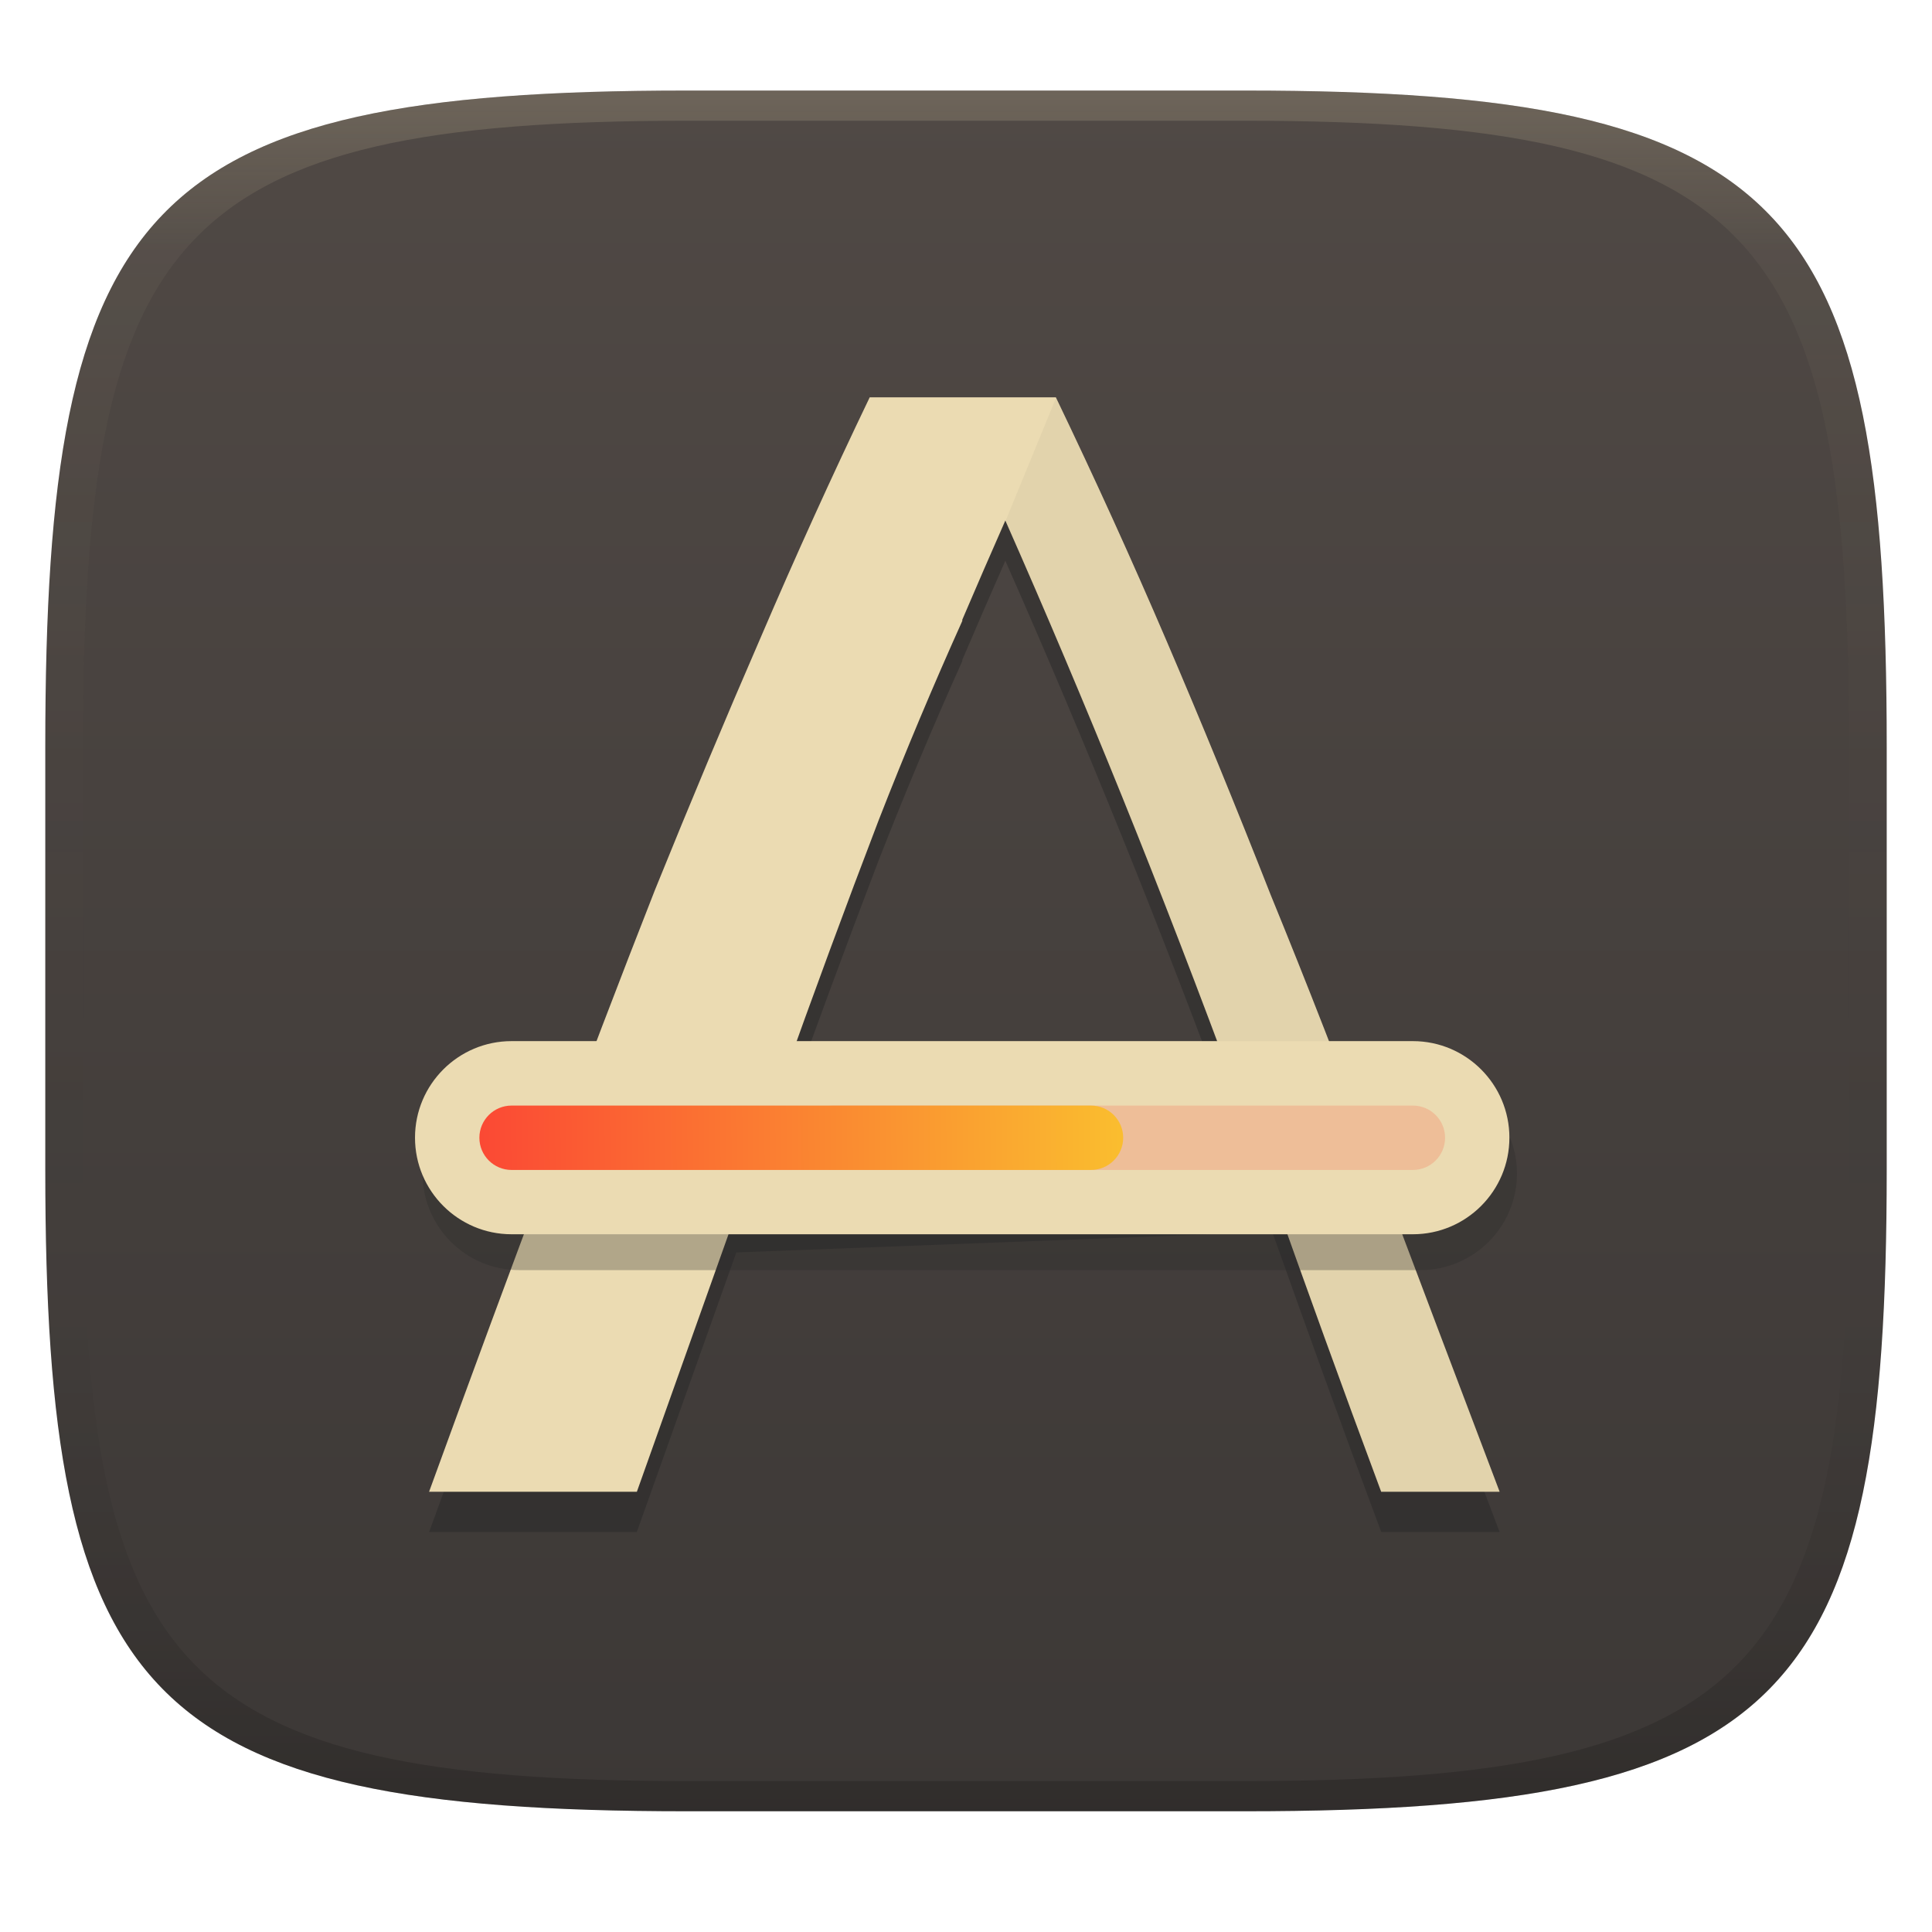
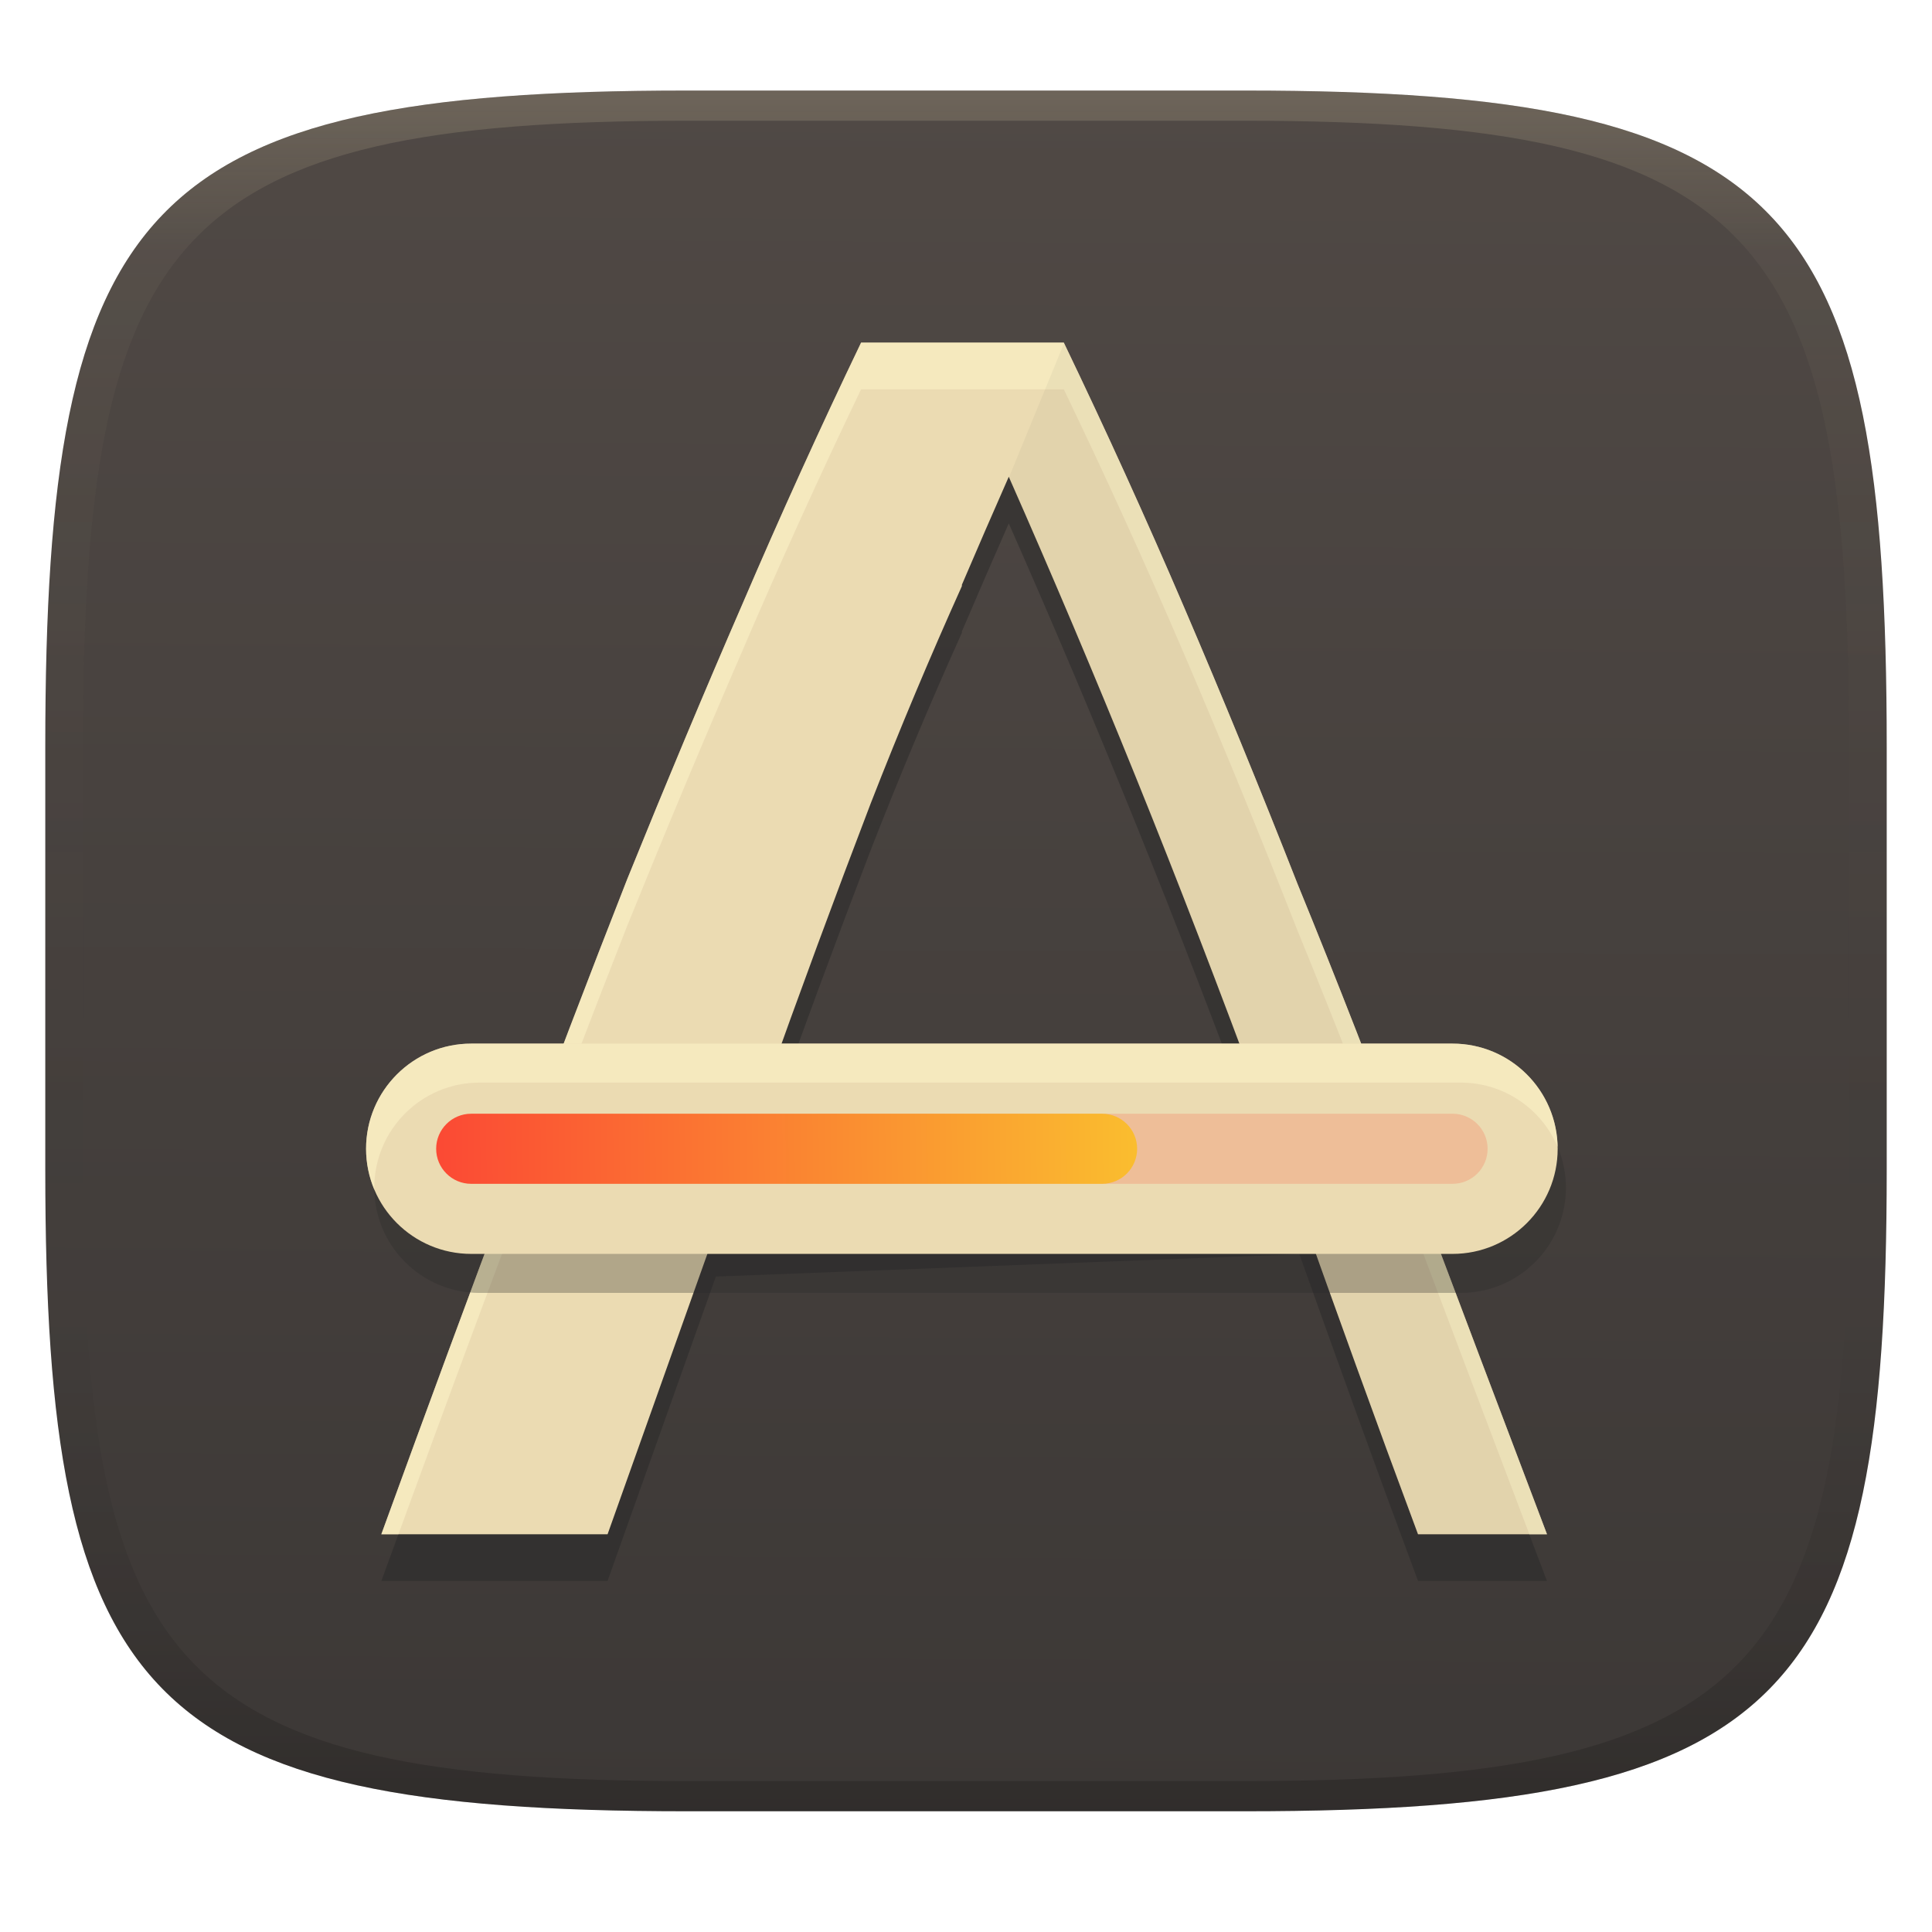
<svg xmlns="http://www.w3.org/2000/svg" width="256" height="256" version="1.1">
  <defs>
    <linearGradient id="linearGradient31" x1=".5" x2=".5" y2="1" gradientTransform="matrix(244,0,0,228,5.986,12)" gradientUnits="userSpaceOnUse">
      <stop stop-color="#ebdbb2" stop-opacity=".2" offset="0" />
      <stop stop-color="#ebdbb2" stop-opacity=".05" offset=".1" />
      <stop stop-opacity="0" offset=".704" />
      <stop stop-opacity=".1" offset=".897" />
      <stop stop-opacity=".2" offset="1" />
    </linearGradient>
-     <linearGradient id="linearGradient6" x1="140" x2="140" y1="12" y2="240" gradientUnits="userSpaceOnUse">
+     <linearGradient id="linearGradient6" x1="140" x2="139" y1="12" y2="240" gradientUnits="userSpaceOnUse">
      <stop stop-color="#504945" offset="0" />
      <stop stop-color="#3c3836" offset="1" />
    </linearGradient>
-     <linearGradient id="linearGradient22" x1=".997" x2="0" y1=".445" y2=".446" gradientTransform="matrix(85.306 0 0 8.531 64.021 147.31)" gradientUnits="userSpaceOnUse">
+     <linearGradient id="linearGradient22" x1=".997" x2="0" y1=".445" y2=".446" gradientTransform="matrix(92.882,0,0,9.2886,58.293,148.39)" gradientUnits="userSpaceOnUse">
      <stop stop-color="#fabd2f" offset="0" />
      <stop stop-color="#fb4934" offset="1" />
    </linearGradient>
  </defs>
  <path d="m165 12c72 0 85 15 85 87v56c0 70-13 85-85 85h-74c-72 0-85-15-85-85v-56c0-72 13-87 85-87z" fill="url(#linearGradient6)" style="isolation:isolate" />
-   <g transform="translate(-.5 -.816)" style="isolation:isolate">
-     <path d="m115.74 58.796c-5.022 10.463-9.835 21.066-14.439 31.809-4.605 10.602-9.279 21.763-14.023 33.482-4.604 11.719-9.346 24.135-14.228 37.248-4.883 12.976-10.115 27.134-15.696 42.48h27.533l13.183-37.04 71.006-2.72c2.232 6.278 4.534 12.695 6.906 19.252 2.371 6.557 4.882 13.393 7.532 20.508h15.696c-5.72-15.067-11.021-29.087-15.904-42.061-4.882-13.113-9.695-25.461-14.439-37.039-4.604-11.719-9.208-22.95-13.812-33.691-4.604-10.743-9.486-21.485-14.647-32.228h-12.403zm17.971 16.324c5.302 11.997 10.464 24.203 15.487 36.619 5.023 12.416 10.184 25.809 15.486 40.179l-60.752-1.883c4.325-12.137 8.65-23.855 12.976-35.155 3.564-9.135 7.269-17.944 11.1-26.456v-0.162c1.885-4.405 3.782-8.791 5.704-13.142z" fill="#282828" opacity=".5" stroke-width="1.002" style="isolation:isolate" />
-     <path d="m115.74 53.465c-5.022 10.463-9.835 21.066-14.439 31.809-4.605 10.602-9.279 21.763-14.023 33.482-4.604 11.718-9.346 24.135-14.228 37.248-4.883 12.974-10.115 27.134-15.696 42.48h27.533l13.183-37.04 71.006-2.72c2.232 6.277 4.534 12.695 6.906 19.251 2.371 6.558 4.882 13.394 7.532 20.509h15.696c-5.72-15.067-11.021-29.088-15.904-42.061-4.882-13.113-9.695-25.461-14.439-37.039-4.604-11.719-9.208-22.95-13.812-33.691-4.604-10.743-9.486-21.485-14.647-32.228h-12.403zm17.971 16.323c5.302 11.998 10.464 24.203 15.487 36.62 5.023 12.416 10.184 25.809 15.486 40.179l-60.752-1.883c4.325-12.137 8.65-23.855 12.976-35.156 3.564-9.134 7.269-17.943 11.1-26.455v-0.163c1.885-4.404 3.782-8.791 5.704-13.142z" fill="#ebdbb2" stroke-width="1.002" />
-     <path d="m69.289 143.52h119.42c7.063 0 12.796 5.734 12.796 12.796 0 7.063-5.733 12.796-12.796 12.796h-119.42c-7.063 0-12.796-5.733-12.796-12.796 0-7.062 5.733-12.796 12.796-12.796z" fill="#282828" opacity=".3" stroke-width="1.002" style="isolation:isolate" />
-     <path d="m140.42 53.564-6.695 16.32 2.825 6.462c4.31 9.909 8.532 19.954 12.655 30.146 5.021 12.414 10.182 25.801 15.478 40.158l15.188 0.714c-3.707-9.747-7.375-19.053-11.003-27.903-4.601-11.714-9.204-22.937-13.807-33.68-4.601-10.733-9.481-21.476-14.637-32.219zm28.659 105.17c2.231 6.274 4.532 12.685 6.903 19.243 2.37 6.555 4.88 13.386 7.529 20.504h15.689c-5.718-15.058-15.899-42.04-15.899-42.04s-10.061 1.608-14.222 2.293z" fill="#282828" opacity=".05" stroke-width="1.09" style="isolation:isolate" />
-     <path d="m68.287 138.77h119.42c7.063 0 12.796 5.734 12.796 12.796 0 7.063-5.733 12.796-12.796 12.796h-119.42c-7.063 0-12.796-5.733-12.796-12.796 0-7.062 5.733-12.796 12.796-12.796z" fill="#ebdbb2" stroke-width="1.002" />
-     <path d="m110.94 147.31h76.775c2.355 0 4.266 1.911 4.266 4.265 0 2.355-1.911 4.266-4.266 4.266h-76.775c-2.354 0-4.266-1.911-4.266-4.266 0-2.354 1.912-4.265 4.266-4.265z" fill="#fb4934" opacity=".2" stroke-width="1.002" style="isolation:isolate" />
-     <path d="m68.287 147.31h76.775c2.354 0 4.266 1.911 4.266 4.265 0 2.355-1.912 4.266-4.266 4.266h-76.775c-2.355 0-4.266-1.911-4.266-4.266 0-2.354 1.911-4.265 4.266-4.265z" fill="url(#linearGradient22)" stroke-width="1.002" />
+   <g transform="translate(-.5 -.816)" stroke-width="1.091" style="isolation:isolate">
+     <path d="m114.6 52.402c-5.468 11.392-10.709 22.937-15.721 34.634-5.013 11.544-10.103 23.696-15.268 36.456-5.012 12.76-10.176 26.278-15.492 40.556-5.317 14.128-11.013 29.544-17.09 46.253h29.978l14.354-40.33 77.312-2.961c2.43 6.836 4.937 13.822 7.52 20.962 2.581 7.139 5.316 14.582 8.201 22.329h17.09c-6.228-16.405-12-31.67-17.316-45.797-5.316-14.278-10.556-27.722-15.721-40.329-5.012-12.76-10.026-24.988-15.039-36.683-5.012-11.697-10.328-23.393-15.948-35.09h-13.504zm19.567 17.774c5.772 13.063 11.393 26.352 16.862 39.871 5.469 13.519 11.088 28.101 16.861 43.747l-66.147-2.05c4.709-13.215 9.418-25.974 14.128-38.277 3.88-9.946 7.914-19.538 12.086-28.806v-0.177c2.053-4.796 4.118-9.572 6.211-14.309z" fill="#282828" opacity=".5" style="isolation:isolate" />
+     <path d="m114.6 46.215c-5.468 11.392-10.709 22.937-15.721 34.634-5.013 11.544-10.103 23.696-15.268 36.456-5.012 12.759-10.176 26.278-15.492 40.556-5.317 14.126-11.013 29.544-17.09 46.253h29.978l14.354-40.33 77.312-2.961c2.43 6.835 4.937 13.822 7.52 20.961 2.581 7.14 5.316 14.583 8.201 22.33h17.09c-6.228-16.405-12-31.671-17.316-45.797-5.316-14.278-10.556-27.722-15.721-40.329-5.012-12.76-10.026-24.988-15.039-36.683-5.012-11.697-10.328-23.393-15.948-35.09h-13.504zm19.567 17.773c5.772 13.064 11.393 26.353 16.862 39.872 5.469 13.519 11.088 28.101 16.861 43.747l-66.147-2.05c4.709-13.215 9.418-25.974 14.128-38.278 3.88-9.945 7.914-19.537 12.086-28.805v-0.178c2.053-4.795 4.118-9.572 6.211-14.309z" fill="#ebdbb2" />
+     <path d="m114.6 46.214c-5.468 11.392-10.709 22.938-15.721 34.635-5.013 11.544-10.103 23.695-15.268 36.455-5.012 12.759-10.176 26.279-15.492 40.557-5.317 14.126-11.013 29.545-17.09 46.254h2.268c5.212-14.275 10.188-27.754 14.822-40.066 5.316-14.278 10.48-27.798 15.492-40.557 5.165-12.76 10.254-24.911 15.268-36.455 5.012-11.697 10.252-23.243 15.721-34.635h26.859c5.62 11.697 10.937 23.393 15.949 35.09 5.013 11.695 10.027 23.924 15.039 36.684 5.165 12.607 10.405 26.05 15.721 40.328 4.598 12.218 9.698 25.688 14.979 39.611h2.338c-6.228-16.405-12-31.671-17.316-45.797-5.316-14.278-10.556-27.723-15.721-40.33-5.012-12.76-10.026-24.989-15.039-36.684-5.012-11.697-10.329-23.393-15.949-35.09h-13.504zm-10.639 99.41c-0.74 2.053-1.479 4.044-2.219 6.119l66.148 2.051c-0.797-2.16-1.568-4.14-2.359-6.26z" fill="#fbf1c7" opacity=".6" style="isolation:isolate" />
+     <path d="m64.029 144.27h130.03c7.69 0 13.932 6.244 13.932 13.932 0 7.69-6.243 13.932-13.932 13.932h-130.03c-7.69 0-13.932-6.243-13.932-13.932 0-7.689 6.243-13.932 13.932-13.932z" fill="#282828" opacity=".3" style="isolation:isolate" />
+     <path d="m141.48 46.323-7.29 17.769 3.076 7.036c4.693 10.789 9.29 21.726 13.779 32.823 5.467 13.517 11.086 28.092 16.853 43.724l16.537 0.777c-4.037-10.613-8.03-20.745-11.98-30.381-5.01-12.754-10.021-24.974-15.033-36.671-5.01-11.686-10.323-23.383-15.937-35.08zm31.204 114.51c2.429 6.832 4.935 13.812 7.516 20.952 2.58 7.137 5.313 14.575 8.198 22.325h17.082c-6.226-16.395-17.311-45.774-17.311-45.774s-10.954 1.751-15.485 2.496z" fill="#282828" opacity=".05" stroke-width="1.09" style="isolation:isolate" />
+     <path d="m62.938 139.1h130.03c7.69 0 13.932 6.244 13.932 13.932 0 7.69-6.243 13.932-13.932 13.932h-130.03c-7.69 0-13.932-6.243-13.932-13.932 0-7.689 6.243-13.932 13.932-13.932z" fill="#ebdbb2" />
+     <path d="m62.937 139.1c-7.689 0-13.932 6.245-13.932 13.934 0 1.93 0.395 3.768 1.105 5.439-0.002-0.091-0.014-0.179-0.014-0.27 0-7.689 6.242-13.934 13.932-13.934h130.03c5.761 0 10.708 3.505 12.828 8.496-0.144-7.564-6.319-13.666-13.918-13.666z" fill="#fbf1c7" opacity=".6" style="isolation:isolate" />
+     <path d="m109.38 148.39h83.593c2.564 0 4.645 2.081 4.645 4.644 0 2.564-2.081 4.645-4.645 4.645h-83.593c-2.563 0-4.645-2.081-4.645-4.645 0-2.563 2.082-4.644 4.645-4.644z" fill="#fb4934" opacity=".2" style="isolation:isolate" />
+     <path d="m62.938 148.39h83.593c2.563 0 4.645 2.081 4.645 4.644 0 2.564-2.082 4.645-4.645 4.645h-83.593c-2.564 0-4.645-2.081-4.645-4.645 0-2.563 2.081-4.644 4.645-4.644z" fill="url(#linearGradient22)" />
  </g>
  <path d="m91 12c-72 0-85 15-85 87v56c0 70 13 85 85 85h74c72 0 85-15 85-85v-56c0-72-13-87-85-87zm0 4h74c68 0 80 15 80 83v56c0 66-12 81-80 81h-74c-68 0-80-15-80-81v-56c0-68 12-83 80-83z" fill="url(#linearGradient31)" style="isolation:isolate" />
</svg>
